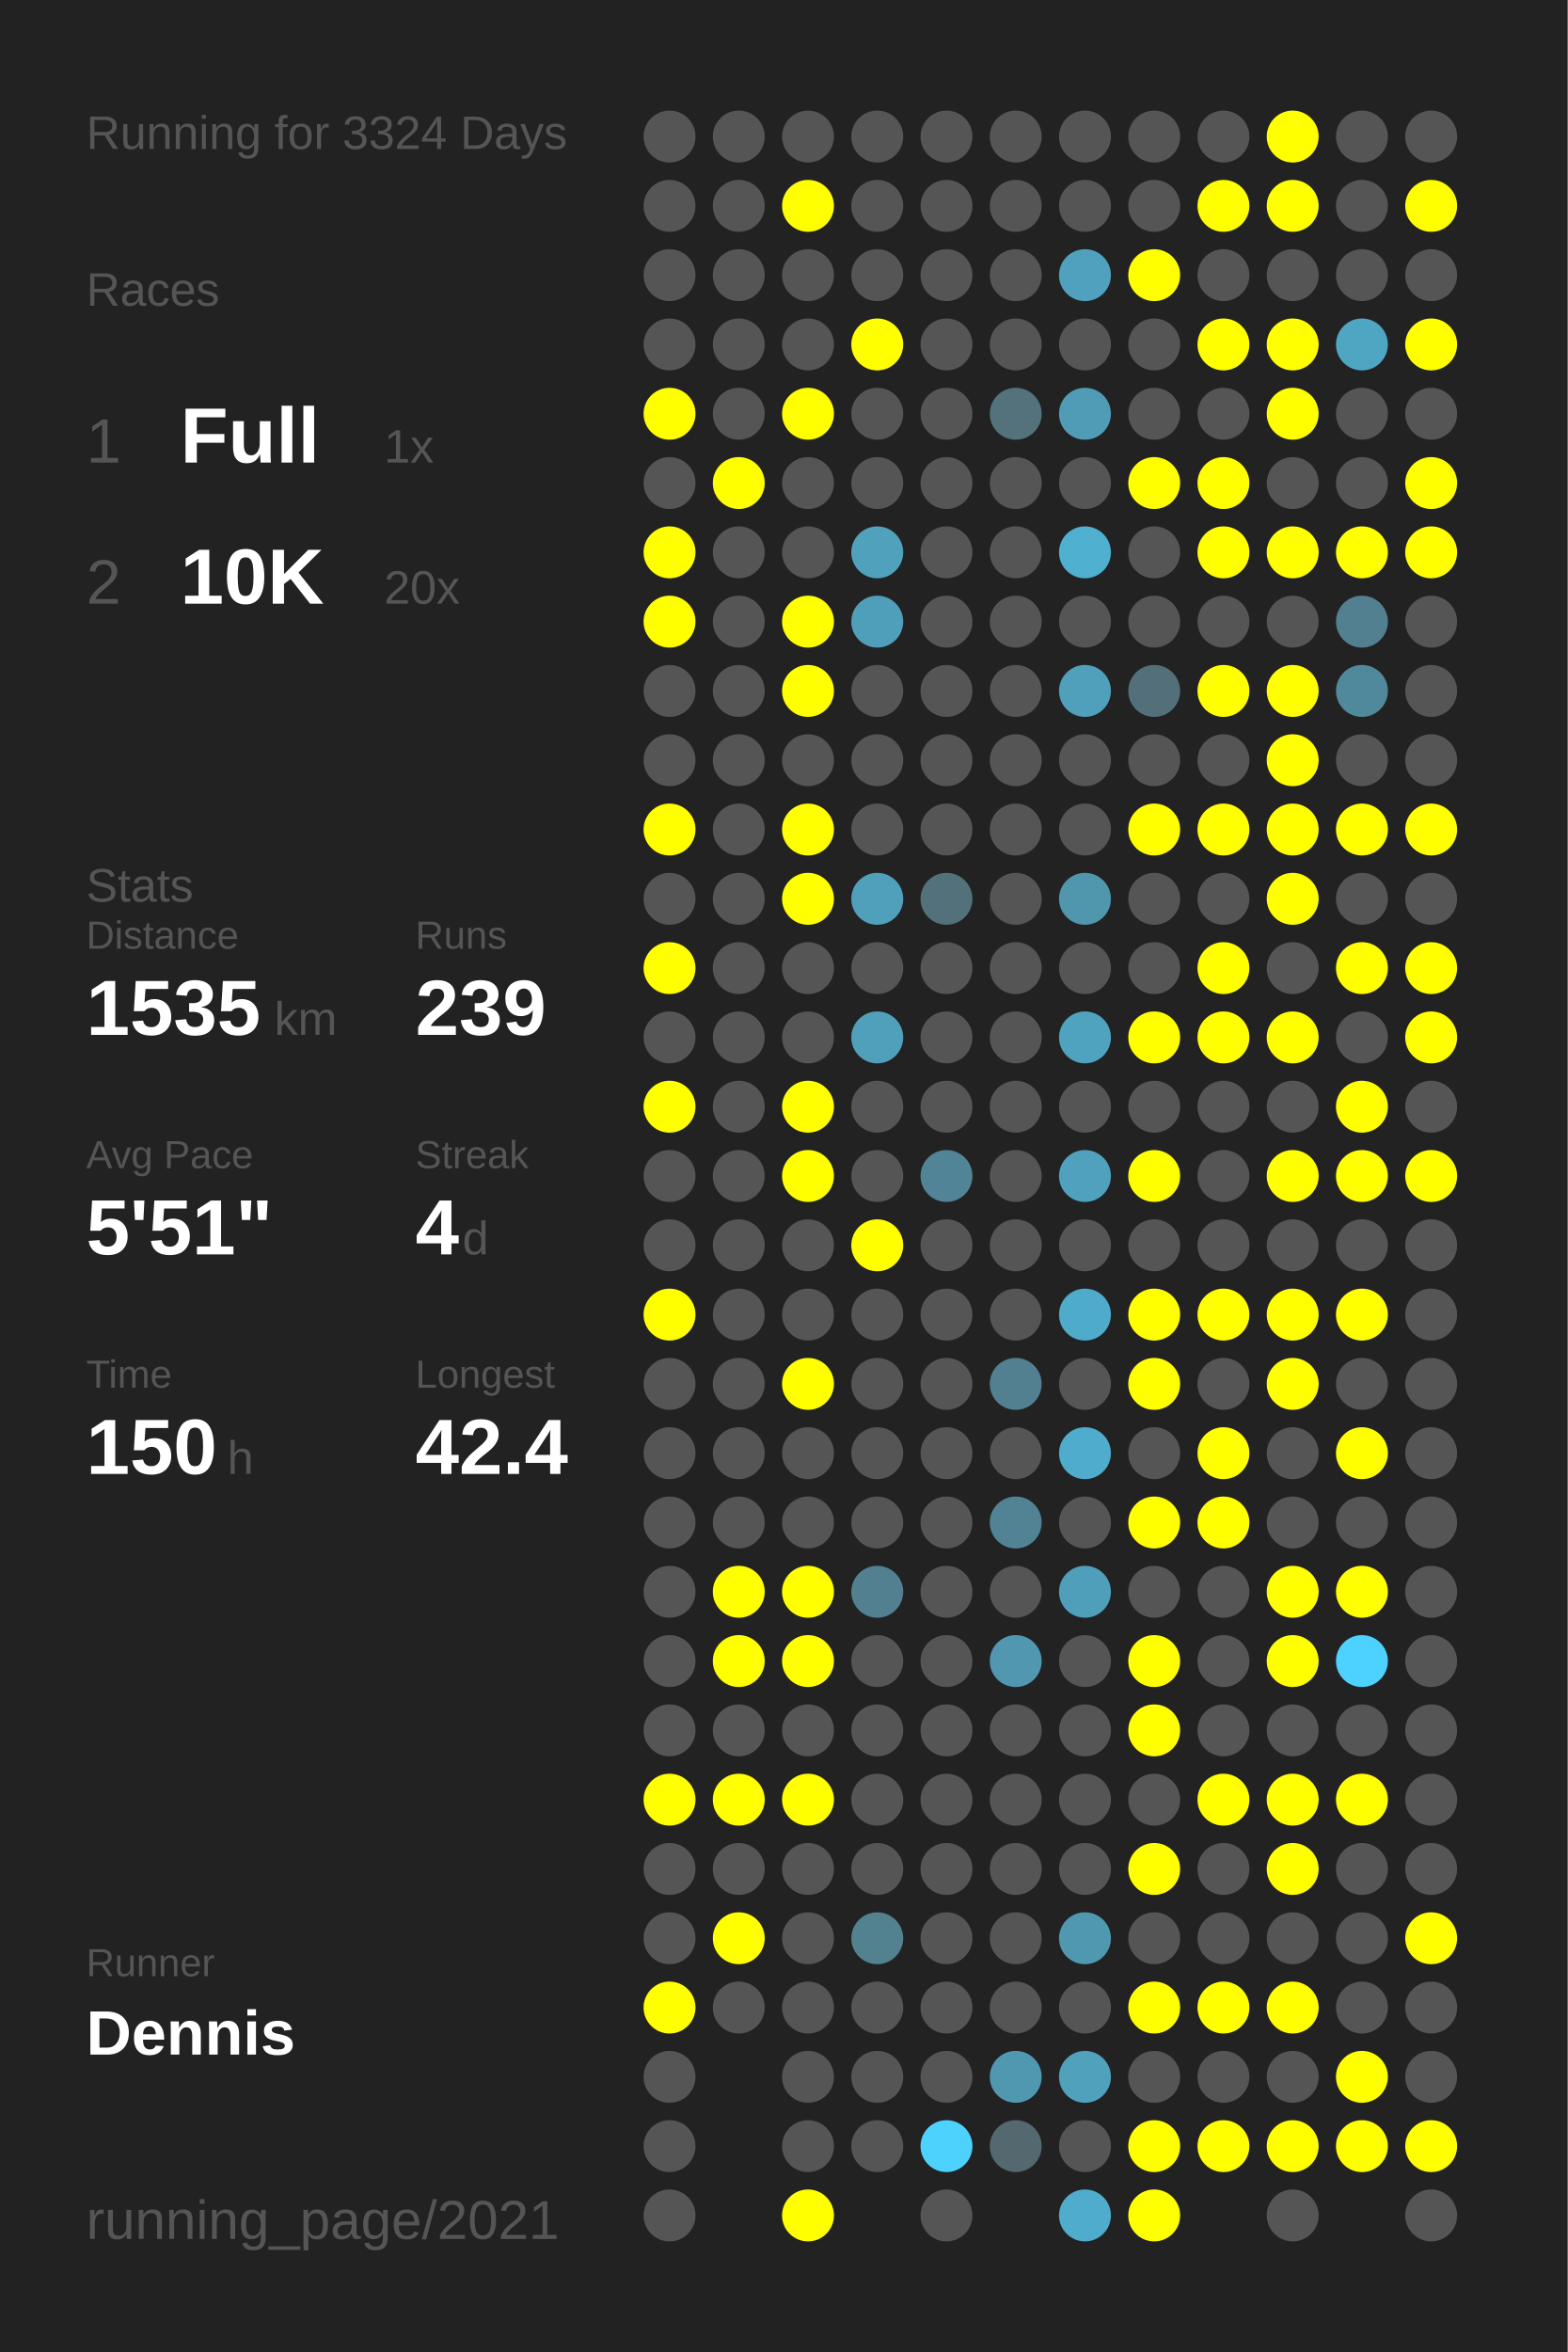
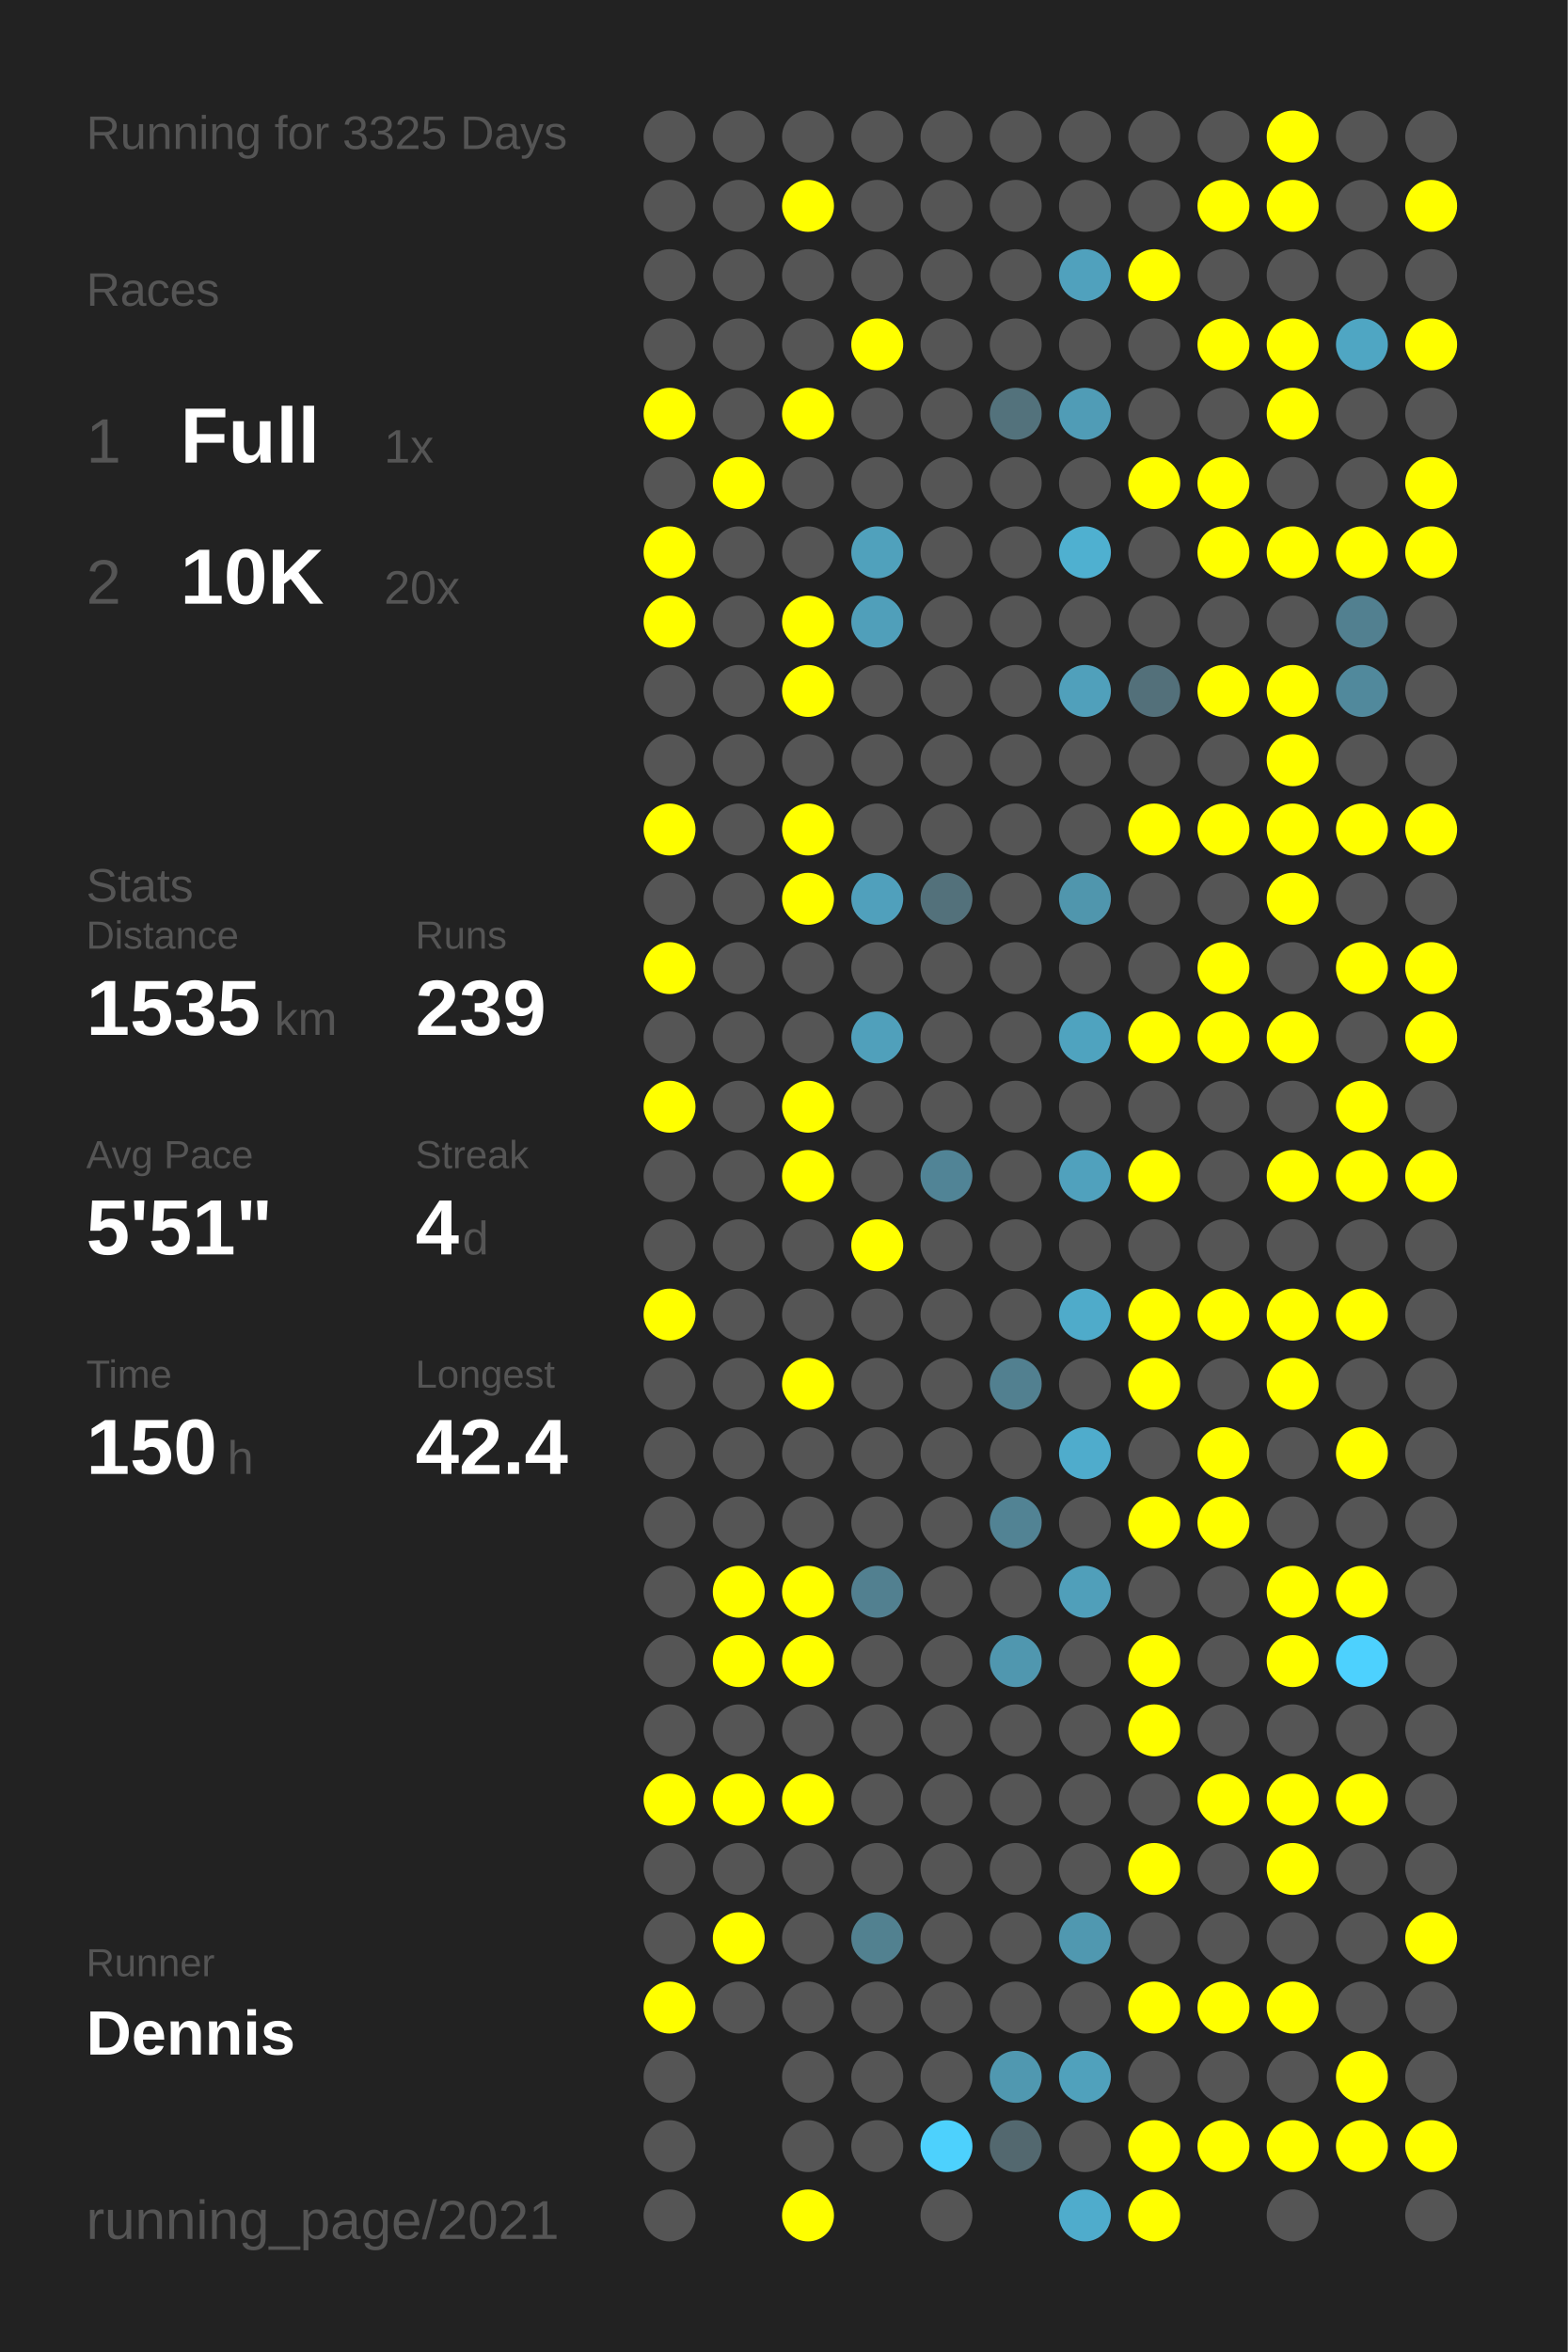
<svg xmlns="http://www.w3.org/2000/svg" baseProfile="full" height="300mm" version="1.1" viewBox="0,0,200,300" width="200mm">
  <defs />
  <rect fill="#222222" height="300" width="200" x="0" y="0" />
-   <text fill="#555555" style="font-size:6px; font-family:Arial;" x="11" y="19">Running for 3324 Days</text>
+   <text fill="#555555" style="font-size:6px; font-family:Arial;" x="11" y="19">Running for 3325 Days</text>
  <text fill="#555555" style="font-size:6px; font-family:Arial;" x="11" y="39">Races</text>
  <text fill="#555555" style="font-size:8px; font-family:Arial;" x="11" y="59">1</text>
  <text fill="#FFFFFF" style="font-size:10px; font-family:Arial; font-weight:bold;" x="23" y="59">Full</text>
  <text fill="#555555" style="font-size:6px; font-family:Arial;" x="49" y="59">1x</text>
  <text fill="#555555" style="font-size:8px; font-family:Arial;" x="11" y="77">2</text>
  <text fill="#FFFFFF" style="font-size:10px; font-family:Arial; font-weight:bold;" x="23" y="77">10K</text>
  <text fill="#555555" style="font-size:6px; font-family:Arial;" x="49" y="77">20x</text>
  <text fill="#555555" style="font-size:6px; font-family:Arial;" x="11" y="115">Stats</text>
  <text fill="#555555" style="font-size:5px; font-family:Arial;" x="11" y="121">Distance</text>
  <text fill="#FFFFFF" style="font-size:10px; font-family:Arial; font-weight:bold;" x="11" y="132">1535</text>
  <text fill="#555555" style="font-size:6px; font-family:Arial;" x="35" y="132">km</text>
  <text fill="#555555" style="font-size:5px; font-family:Arial;" x="53" y="121">Runs</text>
  <text fill="#FFFFFF" style="font-size:10px; font-family:Arial; font-weight:bold;" x="53" y="132">239</text>
  <text fill="#555555" style="font-size:5px; font-family:Arial;" x="11" y="149">Avg Pace</text>
  <text fill="#FFFFFF" style="font-size:10px; font-family:Arial; font-weight:bold;" x="11" y="160">5'51"</text>
  <text fill="#555555" style="font-size:5px; font-family:Arial;" x="53" y="149">Streak</text>
  <text fill="#FFFFFF" style="font-size:10px; font-family:Arial; font-weight:bold;" x="53" y="160">4</text>
  <text fill="#555555" style="font-size:6px; font-family:Arial;" x="59" y="160">d</text>
  <text fill="#555555" style="font-size:5px; font-family:Arial;" x="11" y="177">Time</text>
  <text fill="#FFFFFF" style="font-size:10px; font-family:Arial; font-weight:bold;" x="11" y="188">150</text>
  <text fill="#555555" style="font-size:6px; font-family:Arial;" x="29" y="188">h</text>
  <text fill="#555555" style="font-size:5px; font-family:Arial;" x="53" y="177">Longest</text>
  <text fill="#FFFFFF" style="font-size:10px; font-family:Arial; font-weight:bold;" x="53" y="188">42.4</text>
  <text fill="#555555" style="font-size:5px; font-family:Arial;" x="11" y="252.065">Runner</text>
  <text fill="#FFFFFF" style="font-size:8px; font-family:Arial; font-weight:bold;" x="11" y="262.065">Dennis</text>
  <text fill="#555555" style="font-size:7px; font-family:Arial;" x="11" y="285.581">running_page/2021</text>
  <circle cx="85.417" cy="17.419" fill="#555555" r="3.312" />
  <circle cx="85.417" cy="26.258" fill="#555555" r="3.312" />
  <circle cx="85.417" cy="35.097" fill="#555555" r="3.312" />
  <circle cx="85.417" cy="43.935" fill="#555555" r="3.312" />
  <circle cx="85.417" cy="52.774" fill="#FFFF00" r="3.312" />
  <circle cx="85.417" cy="61.613" fill="#555555" r="3.312" />
  <circle cx="85.417" cy="70.452" fill="#FFFF00" r="3.312" />
  <circle cx="85.417" cy="79.29" fill="#FFFF00" r="3.312" />
  <circle cx="85.417" cy="88.129" fill="#555555" r="3.312" />
  <circle cx="85.417" cy="96.968" fill="#555555" r="3.312" />
  <circle cx="85.417" cy="105.806" fill="#FFFF00" r="3.312" />
  <circle cx="85.417" cy="114.645" fill="#555555" r="3.312" />
  <circle cx="85.417" cy="123.484" fill="#FFFF00" r="3.312" />
  <circle cx="85.417" cy="132.323" fill="#555555" r="3.312" />
  <circle cx="85.417" cy="141.161" fill="#FFFF00" r="3.312" />
  <circle cx="85.417" cy="150" fill="#555555" r="3.312" />
  <circle cx="85.417" cy="158.839" fill="#555555" r="3.312" />
  <circle cx="85.417" cy="167.677" fill="#FFFF00" r="3.312" />
  <circle cx="85.417" cy="176.516" fill="#555555" r="3.312" />
  <circle cx="85.417" cy="185.355" fill="#555555" r="3.312" />
  <circle cx="85.417" cy="194.194" fill="#555555" r="3.312" />
  <circle cx="85.417" cy="203.032" fill="#555555" r="3.312" />
  <circle cx="85.417" cy="211.871" fill="#555555" r="3.312" />
  <circle cx="85.417" cy="220.71" fill="#555555" r="3.312" />
  <circle cx="85.417" cy="229.548" fill="#FFFF00" r="3.312" />
  <circle cx="85.417" cy="238.387" fill="#555555" r="3.312" />
  <circle cx="85.417" cy="247.226" fill="#555555" r="3.312" />
  <circle cx="85.417" cy="256.065" fill="#FFFF00" r="3.312" />
  <circle cx="85.417" cy="264.903" fill="#555555" r="3.312" />
  <circle cx="85.417" cy="273.742" fill="#555555" r="3.312" />
  <circle cx="85.417" cy="282.581" fill="#555555" r="3.312" />
  <circle cx="94.25" cy="17.419" fill="#555555" r="3.312" />
  <circle cx="94.25" cy="26.258" fill="#555555" r="3.312" />
  <circle cx="94.25" cy="35.097" fill="#555555" r="3.312" />
  <circle cx="94.25" cy="43.935" fill="#555555" r="3.312" />
  <circle cx="94.25" cy="52.774" fill="#555555" r="3.312" />
  <circle cx="94.25" cy="61.613" fill="#FFFF00" r="3.312" />
  <circle cx="94.25" cy="70.452" fill="#555555" r="3.312" />
  <circle cx="94.25" cy="79.29" fill="#555555" r="3.312" />
  <circle cx="94.25" cy="88.129" fill="#555555" r="3.312" />
  <circle cx="94.25" cy="96.968" fill="#555555" r="3.312" />
  <circle cx="94.25" cy="105.806" fill="#555555" r="3.312" />
  <circle cx="94.25" cy="114.645" fill="#555555" r="3.312" />
  <circle cx="94.25" cy="123.484" fill="#555555" r="3.312" />
  <circle cx="94.25" cy="132.323" fill="#555555" r="3.312" />
  <circle cx="94.25" cy="141.161" fill="#555555" r="3.312" />
  <circle cx="94.25" cy="150" fill="#555555" r="3.312" />
  <circle cx="94.25" cy="158.839" fill="#555555" r="3.312" />
  <circle cx="94.25" cy="167.677" fill="#555555" r="3.312" />
  <circle cx="94.25" cy="176.516" fill="#555555" r="3.312" />
  <circle cx="94.25" cy="185.355" fill="#555555" r="3.312" />
  <circle cx="94.25" cy="194.194" fill="#555555" r="3.312" />
  <circle cx="94.25" cy="203.032" fill="#FFFF00" r="3.312" />
  <circle cx="94.25" cy="211.871" fill="#FFFF00" r="3.312" />
  <circle cx="94.25" cy="220.71" fill="#555555" r="3.312" />
  <circle cx="94.25" cy="229.548" fill="#FFFF00" r="3.312" />
  <circle cx="94.25" cy="238.387" fill="#555555" r="3.312" />
  <circle cx="94.25" cy="247.226" fill="#FFFF00" r="3.312" />
  <circle cx="94.25" cy="256.065" fill="#555555" r="3.312" />
  <circle cx="103.083" cy="17.419" fill="#555555" r="3.312" />
  <circle cx="103.083" cy="26.258" fill="#FFFF00" r="3.312" />
  <circle cx="103.083" cy="35.097" fill="#555555" r="3.312" />
  <circle cx="103.083" cy="43.935" fill="#555555" r="3.312" />
  <circle cx="103.083" cy="52.774" fill="#FFFF00" r="3.312" />
  <circle cx="103.083" cy="61.613" fill="#555555" r="3.312" />
  <circle cx="103.083" cy="70.452" fill="#555555" r="3.312" />
  <circle cx="103.083" cy="79.29" fill="#FFFF00" r="3.312" />
  <circle cx="103.083" cy="88.129" fill="#FFFF00" r="3.312" />
  <circle cx="103.083" cy="96.968" fill="#555555" r="3.312" />
  <circle cx="103.083" cy="105.806" fill="#FFFF00" r="3.312" />
  <circle cx="103.083" cy="114.645" fill="#FFFF00" r="3.312" />
  <circle cx="103.083" cy="123.484" fill="#555555" r="3.312" />
  <circle cx="103.083" cy="132.323" fill="#555555" r="3.312" />
  <circle cx="103.083" cy="141.161" fill="#FFFF00" r="3.312" />
  <circle cx="103.083" cy="150" fill="#FFFF00" r="3.312" />
  <circle cx="103.083" cy="158.839" fill="#555555" r="3.312" />
  <circle cx="103.083" cy="167.677" fill="#555555" r="3.312" />
  <circle cx="103.083" cy="176.516" fill="#FFFF00" r="3.312" />
  <circle cx="103.083" cy="185.355" fill="#555555" r="3.312" />
  <circle cx="103.083" cy="194.194" fill="#555555" r="3.312" />
  <circle cx="103.083" cy="203.032" fill="#FFFF00" r="3.312" />
  <circle cx="103.083" cy="211.871" fill="#FFFF00" r="3.312" />
  <circle cx="103.083" cy="220.71" fill="#555555" r="3.312" />
  <circle cx="103.083" cy="229.548" fill="#FFFF00" r="3.312" />
  <circle cx="103.083" cy="238.387" fill="#555555" r="3.312" />
  <circle cx="103.083" cy="247.226" fill="#555555" r="3.312" />
  <circle cx="103.083" cy="256.065" fill="#555555" r="3.312" />
  <circle cx="103.083" cy="264.903" fill="#555555" r="3.312" />
  <circle cx="103.083" cy="273.742" fill="#555555" r="3.312" />
  <circle cx="103.083" cy="282.581" fill="#FFFF00" r="3.312" />
  <circle cx="111.917" cy="17.419" fill="#555555" r="3.312" />
  <circle cx="111.917" cy="26.258" fill="#555555" r="3.312" />
  <circle cx="111.917" cy="35.097" fill="#555555" r="3.312" />
  <circle cx="111.917" cy="43.935" fill="#FFFF00" r="3.312" />
  <circle cx="111.917" cy="52.774" fill="#555555" r="3.312" />
  <circle cx="111.917" cy="61.613" fill="#555555" r="3.312" />
  <circle cx="111.917" cy="70.452" fill="#50a1bc" r="3.312" />
  <circle cx="111.917" cy="79.29" fill="#509fba" r="3.312" />
  <circle cx="111.917" cy="88.129" fill="#555555" r="3.312" />
  <circle cx="111.917" cy="96.968" fill="#555555" r="3.312" />
  <circle cx="111.917" cy="105.806" fill="#555555" r="3.312" />
  <circle cx="111.917" cy="114.645" fill="#50a0bc" r="3.312" />
  <circle cx="111.917" cy="123.484" fill="#555555" r="3.312" />
  <circle cx="111.917" cy="132.323" fill="#50a0bb" r="3.312" />
  <circle cx="111.917" cy="141.161" fill="#555555" r="3.312" />
  <circle cx="111.917" cy="150" fill="#555555" r="3.312" />
  <circle cx="111.917" cy="158.839" fill="#FFFF00" r="3.312" />
  <circle cx="111.917" cy="167.677" fill="#555555" r="3.312" />
  <circle cx="111.917" cy="176.516" fill="#555555" r="3.312" />
  <circle cx="111.917" cy="185.355" fill="#555555" r="3.312" />
  <circle cx="111.917" cy="194.194" fill="#555555" r="3.312" />
  <circle cx="111.917" cy="203.032" fill="#528090" r="3.312" />
  <circle cx="111.917" cy="211.871" fill="#555555" r="3.312" />
  <circle cx="111.917" cy="220.71" fill="#555555" r="3.312" />
  <circle cx="111.917" cy="229.548" fill="#555555" r="3.312" />
  <circle cx="111.917" cy="238.387" fill="#555555" r="3.312" />
  <circle cx="111.917" cy="247.226" fill="#528190" r="3.312" />
  <circle cx="111.917" cy="256.065" fill="#555555" r="3.312" />
  <circle cx="111.917" cy="264.903" fill="#555555" r="3.312" />
  <circle cx="111.917" cy="273.742" fill="#555555" r="3.312" />
  <circle cx="120.75" cy="17.419" fill="#555555" r="3.312" />
  <circle cx="120.75" cy="26.258" fill="#555555" r="3.312" />
  <circle cx="120.75" cy="35.097" fill="#555555" r="3.312" />
  <circle cx="120.75" cy="43.935" fill="#555555" r="3.312" />
  <circle cx="120.75" cy="52.774" fill="#555555" r="3.312" />
  <circle cx="120.75" cy="61.613" fill="#555555" r="3.312" />
  <circle cx="120.75" cy="70.452" fill="#555555" r="3.312" />
  <circle cx="120.75" cy="79.29" fill="#555555" r="3.312" />
  <circle cx="120.75" cy="88.129" fill="#555555" r="3.312" />
  <circle cx="120.75" cy="96.968" fill="#555555" r="3.312" />
  <circle cx="120.75" cy="105.806" fill="#555555" r="3.312" />
  <circle cx="120.75" cy="114.645" fill="#53717b" r="3.312" />
  <circle cx="120.75" cy="123.484" fill="#555555" r="3.312" />
  <circle cx="120.75" cy="132.323" fill="#555555" r="3.312" />
  <circle cx="120.75" cy="141.161" fill="#555555" r="3.312" />
  <circle cx="120.75" cy="150" fill="#518496" r="3.312" />
  <circle cx="120.75" cy="158.839" fill="#555555" r="3.312" />
  <circle cx="120.75" cy="167.677" fill="#555555" r="3.312" />
  <circle cx="120.75" cy="176.516" fill="#555555" r="3.312" />
  <circle cx="120.75" cy="185.355" fill="#555555" r="3.312" />
  <circle cx="120.75" cy="194.194" fill="#555555" r="3.312" />
  <circle cx="120.75" cy="203.032" fill="#555555" r="3.312" />
  <circle cx="120.75" cy="211.871" fill="#555555" r="3.312" />
  <circle cx="120.75" cy="220.71" fill="#555555" r="3.312" />
  <circle cx="120.75" cy="229.548" fill="#555555" r="3.312" />
  <circle cx="120.75" cy="238.387" fill="#555555" r="3.312" />
  <circle cx="120.75" cy="247.226" fill="#555555" r="3.312" />
  <circle cx="120.75" cy="256.065" fill="#555555" r="3.312" />
  <circle cx="120.75" cy="264.903" fill="#555555" r="3.312" />
  <circle cx="120.75" cy="273.742" fill="#4dd1fd" r="3.312" />
  <circle cx="120.75" cy="282.581" fill="#555555" r="3.312" />
  <circle cx="129.583" cy="17.419" fill="#555555" r="3.312" />
  <circle cx="129.583" cy="26.258" fill="#555555" r="3.312" />
  <circle cx="129.583" cy="35.097" fill="#555555" r="3.312" />
  <circle cx="129.583" cy="43.935" fill="#555555" r="3.312" />
  <circle cx="129.583" cy="52.774" fill="#53727c" r="3.312" />
  <circle cx="129.583" cy="61.613" fill="#555555" r="3.312" />
  <circle cx="129.583" cy="70.452" fill="#555555" r="3.312" />
  <circle cx="129.583" cy="79.29" fill="#555555" r="3.312" />
  <circle cx="129.583" cy="88.129" fill="#555555" r="3.312" />
  <circle cx="129.583" cy="96.968" fill="#555555" r="3.312" />
  <circle cx="129.583" cy="105.806" fill="#555555" r="3.312" />
  <circle cx="129.583" cy="114.645" fill="#555555" r="3.312" />
  <circle cx="129.583" cy="123.484" fill="#555555" r="3.312" />
  <circle cx="129.583" cy="132.323" fill="#555555" r="3.312" />
  <circle cx="129.583" cy="141.161" fill="#555555" r="3.312" />
  <circle cx="129.583" cy="150" fill="#555555" r="3.312" />
  <circle cx="129.583" cy="158.839" fill="#555555" r="3.312" />
  <circle cx="129.583" cy="167.677" fill="#555555" r="3.312" />
  <circle cx="129.583" cy="176.516" fill="#528090" r="3.312" />
  <circle cx="129.583" cy="185.355" fill="#555555" r="3.312" />
  <circle cx="129.583" cy="194.194" fill="#528394" r="3.312" />
  <circle cx="129.583" cy="203.032" fill="#555555" r="3.312" />
  <circle cx="129.583" cy="211.871" fill="#5097af" r="3.312" />
  <circle cx="129.583" cy="220.71" fill="#555555" r="3.312" />
  <circle cx="129.583" cy="229.548" fill="#555555" r="3.312" />
  <circle cx="129.583" cy="238.387" fill="#555555" r="3.312" />
  <circle cx="129.583" cy="247.226" fill="#555555" r="3.312" />
  <circle cx="129.583" cy="256.065" fill="#555555" r="3.312" />
  <circle cx="129.583" cy="264.903" fill="#5098b0" r="3.312" />
  <circle cx="129.583" cy="273.742" fill="#53686f" r="3.312" />
  <circle cx="138.417" cy="17.419" fill="#555555" r="3.312" />
  <circle cx="138.417" cy="26.258" fill="#555555" r="3.312" />
  <circle cx="138.417" cy="35.097" fill="#50a1bd" r="3.312" />
  <circle cx="138.417" cy="43.935" fill="#555555" r="3.312" />
  <circle cx="138.417" cy="52.774" fill="#509cb6" r="3.312" />
  <circle cx="138.417" cy="61.613" fill="#555555" r="3.312" />
  <circle cx="138.417" cy="70.452" fill="#4fb0d0" r="3.312" />
  <circle cx="138.417" cy="79.29" fill="#555555" r="3.312" />
  <circle cx="138.417" cy="88.129" fill="#50a0bb" r="3.312" />
  <circle cx="138.417" cy="96.968" fill="#555555" r="3.312" />
  <circle cx="138.417" cy="105.806" fill="#555555" r="3.312" />
  <circle cx="138.417" cy="114.645" fill="#5096ad" r="3.312" />
  <circle cx="138.417" cy="123.484" fill="#555555" r="3.312" />
  <circle cx="138.417" cy="132.323" fill="#4fa3bf" r="3.312" />
  <circle cx="138.417" cy="141.161" fill="#555555" r="3.312" />
  <circle cx="138.417" cy="150" fill="#50a1bd" r="3.312" />
  <circle cx="138.417" cy="158.839" fill="#555555" r="3.312" />
  <circle cx="138.417" cy="167.677" fill="#4fabca" r="3.312" />
  <circle cx="138.417" cy="176.516" fill="#555555" r="3.312" />
  <circle cx="138.417" cy="185.355" fill="#4faccc" r="3.312" />
  <circle cx="138.417" cy="194.194" fill="#555555" r="3.312" />
  <circle cx="138.417" cy="203.032" fill="#509fba" r="3.312" />
  <circle cx="138.417" cy="211.871" fill="#555555" r="3.312" />
  <circle cx="138.417" cy="220.71" fill="#555555" r="3.312" />
  <circle cx="138.417" cy="229.548" fill="#555555" r="3.312" />
  <circle cx="138.417" cy="238.387" fill="#555555" r="3.312" />
  <circle cx="138.417" cy="247.226" fill="#5098b0" r="3.312" />
  <circle cx="138.417" cy="256.065" fill="#555555" r="3.312" />
  <circle cx="138.417" cy="264.903" fill="#50a1bc" r="3.312" />
  <circle cx="138.417" cy="273.742" fill="#555555" r="3.312" />
  <circle cx="138.417" cy="282.581" fill="#4faccc" r="3.312" />
  <circle cx="147.25" cy="17.419" fill="#555555" r="3.312" />
  <circle cx="147.25" cy="26.258" fill="#555555" r="3.312" />
  <circle cx="147.25" cy="35.097" fill="#FFFF00" r="3.312" />
  <circle cx="147.25" cy="43.935" fill="#555555" r="3.312" />
  <circle cx="147.25" cy="52.774" fill="#555555" r="3.312" />
  <circle cx="147.25" cy="61.613" fill="#FFFF00" r="3.312" />
  <circle cx="147.25" cy="70.452" fill="#555555" r="3.312" />
  <circle cx="147.25" cy="79.29" fill="#555555" r="3.312" />
  <circle cx="147.25" cy="88.129" fill="#53707a" r="3.312" />
  <circle cx="147.25" cy="96.968" fill="#555555" r="3.312" />
  <circle cx="147.25" cy="105.806" fill="#FFFF00" r="3.312" />
  <circle cx="147.25" cy="114.645" fill="#555555" r="3.312" />
  <circle cx="147.25" cy="123.484" fill="#555555" r="3.312" />
  <circle cx="147.25" cy="132.323" fill="#FFFF00" r="3.312" />
  <circle cx="147.25" cy="141.161" fill="#555555" r="3.312" />
  <circle cx="147.25" cy="150" fill="#FFFF00" r="3.312" />
  <circle cx="147.25" cy="158.839" fill="#555555" r="3.312" />
  <circle cx="147.25" cy="167.677" fill="#FFFF00" r="3.312" />
  <circle cx="147.25" cy="176.516" fill="#FFFF00" r="3.312" />
  <circle cx="147.25" cy="185.355" fill="#555555" r="3.312" />
  <circle cx="147.25" cy="194.194" fill="#FFFF00" r="3.312" />
  <circle cx="147.25" cy="203.032" fill="#555555" r="3.312" />
  <circle cx="147.25" cy="211.871" fill="#FFFF00" r="3.312" />
  <circle cx="147.25" cy="220.71" fill="#FFFF00" r="3.312" />
  <circle cx="147.25" cy="229.548" fill="#555555" r="3.312" />
  <circle cx="147.25" cy="238.387" fill="#FFFF00" r="3.312" />
  <circle cx="147.25" cy="247.226" fill="#555555" r="3.312" />
  <circle cx="147.25" cy="256.065" fill="#FFFF00" r="3.312" />
  <circle cx="147.25" cy="264.903" fill="#555555" r="3.312" />
  <circle cx="147.25" cy="273.742" fill="#FFFF00" r="3.312" />
  <circle cx="147.25" cy="282.581" fill="#FFFF00" r="3.312" />
  <circle cx="156.083" cy="17.419" fill="#555555" r="3.312" />
  <circle cx="156.083" cy="26.258" fill="#FFFF00" r="3.312" />
  <circle cx="156.083" cy="35.097" fill="#555555" r="3.312" />
  <circle cx="156.083" cy="43.935" fill="#FFFF00" r="3.312" />
  <circle cx="156.083" cy="52.774" fill="#555555" r="3.312" />
  <circle cx="156.083" cy="61.613" fill="#FFFF00" r="3.312" />
  <circle cx="156.083" cy="70.452" fill="#FFFF00" r="3.312" />
  <circle cx="156.083" cy="79.29" fill="#555555" r="3.312" />
  <circle cx="156.083" cy="88.129" fill="#FFFF00" r="3.312" />
  <circle cx="156.083" cy="96.968" fill="#555555" r="3.312" />
  <circle cx="156.083" cy="105.806" fill="#FFFF00" r="3.312" />
  <circle cx="156.083" cy="114.645" fill="#555555" r="3.312" />
  <circle cx="156.083" cy="123.484" fill="#FFFF00" r="3.312" />
  <circle cx="156.083" cy="132.323" fill="#FFFF00" r="3.312" />
  <circle cx="156.083" cy="141.161" fill="#555555" r="3.312" />
  <circle cx="156.083" cy="150" fill="#555555" r="3.312" />
  <circle cx="156.083" cy="158.839" fill="#555555" r="3.312" />
  <circle cx="156.083" cy="167.677" fill="#FFFF00" r="3.312" />
  <circle cx="156.083" cy="176.516" fill="#555555" r="3.312" />
  <circle cx="156.083" cy="185.355" fill="#FFFF00" r="3.312" />
  <circle cx="156.083" cy="194.194" fill="#FFFF00" r="3.312" />
  <circle cx="156.083" cy="203.032" fill="#555555" r="3.312" />
  <circle cx="156.083" cy="211.871" fill="#555555" r="3.312" />
  <circle cx="156.083" cy="220.71" fill="#555555" r="3.312" />
  <circle cx="156.083" cy="229.548" fill="#FFFF00" r="3.312" />
  <circle cx="156.083" cy="238.387" fill="#555555" r="3.312" />
  <circle cx="156.083" cy="247.226" fill="#555555" r="3.312" />
  <circle cx="156.083" cy="256.065" fill="#FFFF00" r="3.312" />
  <circle cx="156.083" cy="264.903" fill="#555555" r="3.312" />
  <circle cx="156.083" cy="273.742" fill="#FFFF00" r="3.312" />
  <circle cx="164.917" cy="17.419" fill="#FFFF00" r="3.312" />
  <circle cx="164.917" cy="26.258" fill="#FFFF00" r="3.312" />
  <circle cx="164.917" cy="35.097" fill="#555555" r="3.312" />
  <circle cx="164.917" cy="43.935" fill="#FFFF00" r="3.312" />
  <circle cx="164.917" cy="52.774" fill="#FFFF00" r="3.312" />
  <circle cx="164.917" cy="61.613" fill="#555555" r="3.312" />
  <circle cx="164.917" cy="70.452" fill="#FFFF00" r="3.312" />
  <circle cx="164.917" cy="79.29" fill="#555555" r="3.312" />
  <circle cx="164.917" cy="88.129" fill="#FFFF00" r="3.312" />
  <circle cx="164.917" cy="96.968" fill="#FFFF00" r="3.312" />
  <circle cx="164.917" cy="105.806" fill="#FFFF00" r="3.312" />
  <circle cx="164.917" cy="114.645" fill="#FFFF00" r="3.312" />
  <circle cx="164.917" cy="123.484" fill="#555555" r="3.312" />
  <circle cx="164.917" cy="132.323" fill="#FFFF00" r="3.312" />
  <circle cx="164.917" cy="141.161" fill="#555555" r="3.312" />
  <circle cx="164.917" cy="150" fill="#FFFF00" r="3.312" />
  <circle cx="164.917" cy="158.839" fill="#555555" r="3.312" />
  <circle cx="164.917" cy="167.677" fill="#FFFF00" r="3.312" />
  <circle cx="164.917" cy="176.516" fill="#FFFF00" r="3.312" />
  <circle cx="164.917" cy="185.355" fill="#555555" r="3.312" />
  <circle cx="164.917" cy="194.194" fill="#555555" r="3.312" />
  <circle cx="164.917" cy="203.032" fill="#FFFF00" r="3.312" />
  <circle cx="164.917" cy="211.871" fill="#FFFF00" r="3.312" />
  <circle cx="164.917" cy="220.71" fill="#555555" r="3.312" />
  <circle cx="164.917" cy="229.548" fill="#FFFF00" r="3.312" />
  <circle cx="164.917" cy="238.387" fill="#FFFF00" r="3.312" />
  <circle cx="164.917" cy="247.226" fill="#555555" r="3.312" />
  <circle cx="164.917" cy="256.065" fill="#FFFF00" r="3.312" />
  <circle cx="164.917" cy="264.903" fill="#555555" r="3.312" />
  <circle cx="164.917" cy="273.742" fill="#FFFF00" r="3.312" />
  <circle cx="164.917" cy="282.581" fill="#555555" r="3.312" />
  <circle cx="173.75" cy="17.419" fill="#555555" r="3.312" />
  <circle cx="173.75" cy="26.258" fill="#555555" r="3.312" />
  <circle cx="173.75" cy="35.097" fill="#555555" r="3.312" />
  <circle cx="173.75" cy="43.935" fill="#4fa6c3" r="3.312" />
  <circle cx="173.75" cy="52.774" fill="#555555" r="3.312" />
  <circle cx="173.75" cy="61.613" fill="#555555" r="3.312" />
  <circle cx="173.75" cy="70.452" fill="#FFFF00" r="3.312" />
  <circle cx="173.75" cy="79.29" fill="#528090" r="3.312" />
  <circle cx="173.75" cy="88.129" fill="#51899c" r="3.312" />
  <circle cx="173.75" cy="96.968" fill="#555555" r="3.312" />
  <circle cx="173.75" cy="105.806" fill="#FFFF00" r="3.312" />
  <circle cx="173.75" cy="114.645" fill="#555555" r="3.312" />
  <circle cx="173.75" cy="123.484" fill="#FFFF00" r="3.312" />
  <circle cx="173.75" cy="132.323" fill="#555555" r="3.312" />
  <circle cx="173.75" cy="141.161" fill="#FFFF00" r="3.312" />
  <circle cx="173.75" cy="150" fill="#FFFF00" r="3.312" />
  <circle cx="173.75" cy="158.839" fill="#555555" r="3.312" />
  <circle cx="173.75" cy="167.677" fill="#FFFF00" r="3.312" />
  <circle cx="173.75" cy="176.516" fill="#555555" r="3.312" />
  <circle cx="173.75" cy="185.355" fill="#FFFF00" r="3.312" />
  <circle cx="173.75" cy="194.194" fill="#555555" r="3.312" />
  <circle cx="173.75" cy="203.032" fill="#FFFF00" r="3.312" />
  <circle cx="173.75" cy="211.871" fill="#4dd1fe" r="3.312" />
  <circle cx="173.75" cy="220.71" fill="#555555" r="3.312" />
  <circle cx="173.75" cy="229.548" fill="#FFFF00" r="3.312" />
  <circle cx="173.75" cy="238.387" fill="#555555" r="3.312" />
  <circle cx="173.75" cy="247.226" fill="#555555" r="3.312" />
  <circle cx="173.75" cy="256.065" fill="#555555" r="3.312" />
  <circle cx="173.75" cy="264.903" fill="#FFFF00" r="3.312" />
  <circle cx="173.75" cy="273.742" fill="#FFFF00" r="3.312" />
  <circle cx="182.583" cy="17.419" fill="#555555" r="3.312" />
  <circle cx="182.583" cy="26.258" fill="#FFFF00" r="3.312" />
  <circle cx="182.583" cy="35.097" fill="#555555" r="3.312" />
  <circle cx="182.583" cy="43.935" fill="#FFFF00" r="3.312" />
  <circle cx="182.583" cy="52.774" fill="#555555" r="3.312" />
  <circle cx="182.583" cy="61.613" fill="#FFFF00" r="3.312" />
  <circle cx="182.583" cy="70.452" fill="#FFFF00" r="3.312" />
  <circle cx="182.583" cy="79.29" fill="#555555" r="3.312" />
  <circle cx="182.583" cy="88.129" fill="#555555" r="3.312" />
  <circle cx="182.583" cy="96.968" fill="#555555" r="3.312" />
  <circle cx="182.583" cy="105.806" fill="#FFFF00" r="3.312" />
  <circle cx="182.583" cy="114.645" fill="#555555" r="3.312" />
  <circle cx="182.583" cy="123.484" fill="#FFFF00" r="3.312" />
  <circle cx="182.583" cy="132.323" fill="#FFFF00" r="3.312" />
  <circle cx="182.583" cy="141.161" fill="#555555" r="3.312" />
  <circle cx="182.583" cy="150" fill="#FFFF00" r="3.312" />
  <circle cx="182.583" cy="158.839" fill="#555555" r="3.312" />
  <circle cx="182.583" cy="167.677" fill="#555555" r="3.312" />
  <circle cx="182.583" cy="176.516" fill="#555555" r="3.312" />
  <circle cx="182.583" cy="185.355" fill="#555555" r="3.312" />
  <circle cx="182.583" cy="194.194" fill="#555555" r="3.312" />
  <circle cx="182.583" cy="203.032" fill="#555555" r="3.312" />
  <circle cx="182.583" cy="211.871" fill="#555555" r="3.312" />
  <circle cx="182.583" cy="220.71" fill="#555555" r="3.312" />
  <circle cx="182.583" cy="229.548" fill="#555555" r="3.312" />
  <circle cx="182.583" cy="238.387" fill="#555555" r="3.312" />
  <circle cx="182.583" cy="247.226" fill="#FFFF00" r="3.312" />
  <circle cx="182.583" cy="256.065" fill="#555555" r="3.312" />
  <circle cx="182.583" cy="264.903" fill="#555555" r="3.312" />
  <circle cx="182.583" cy="273.742" fill="#FFFF00" r="3.312" />
  <circle cx="182.583" cy="282.581" fill="#555555" r="3.312" />
</svg>
